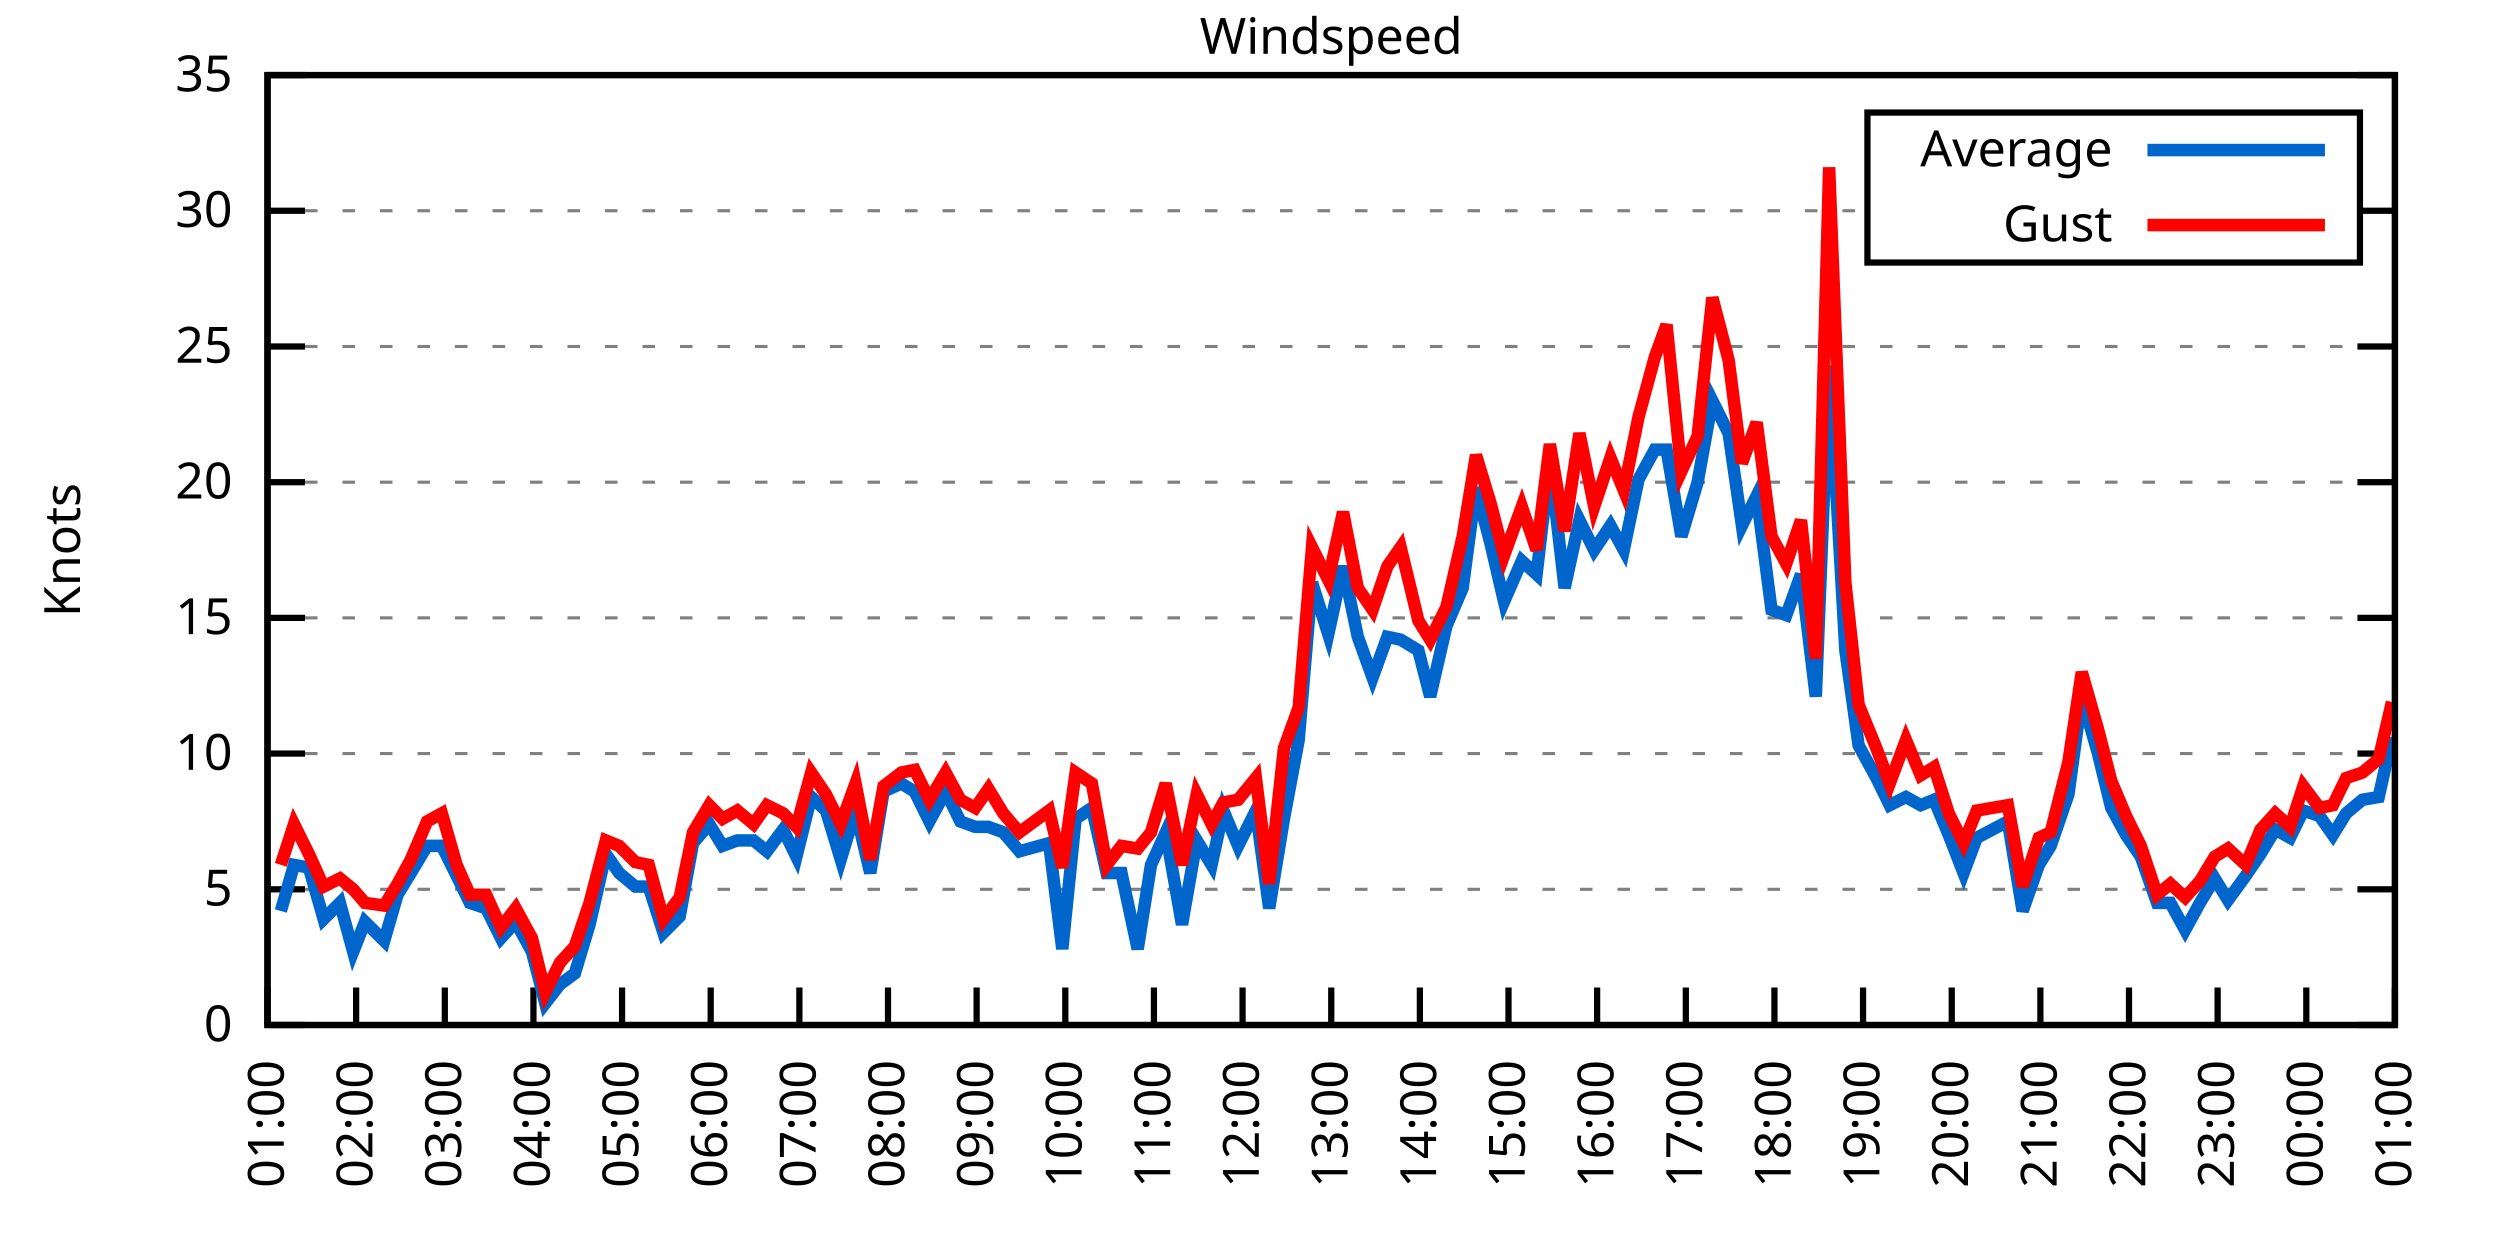
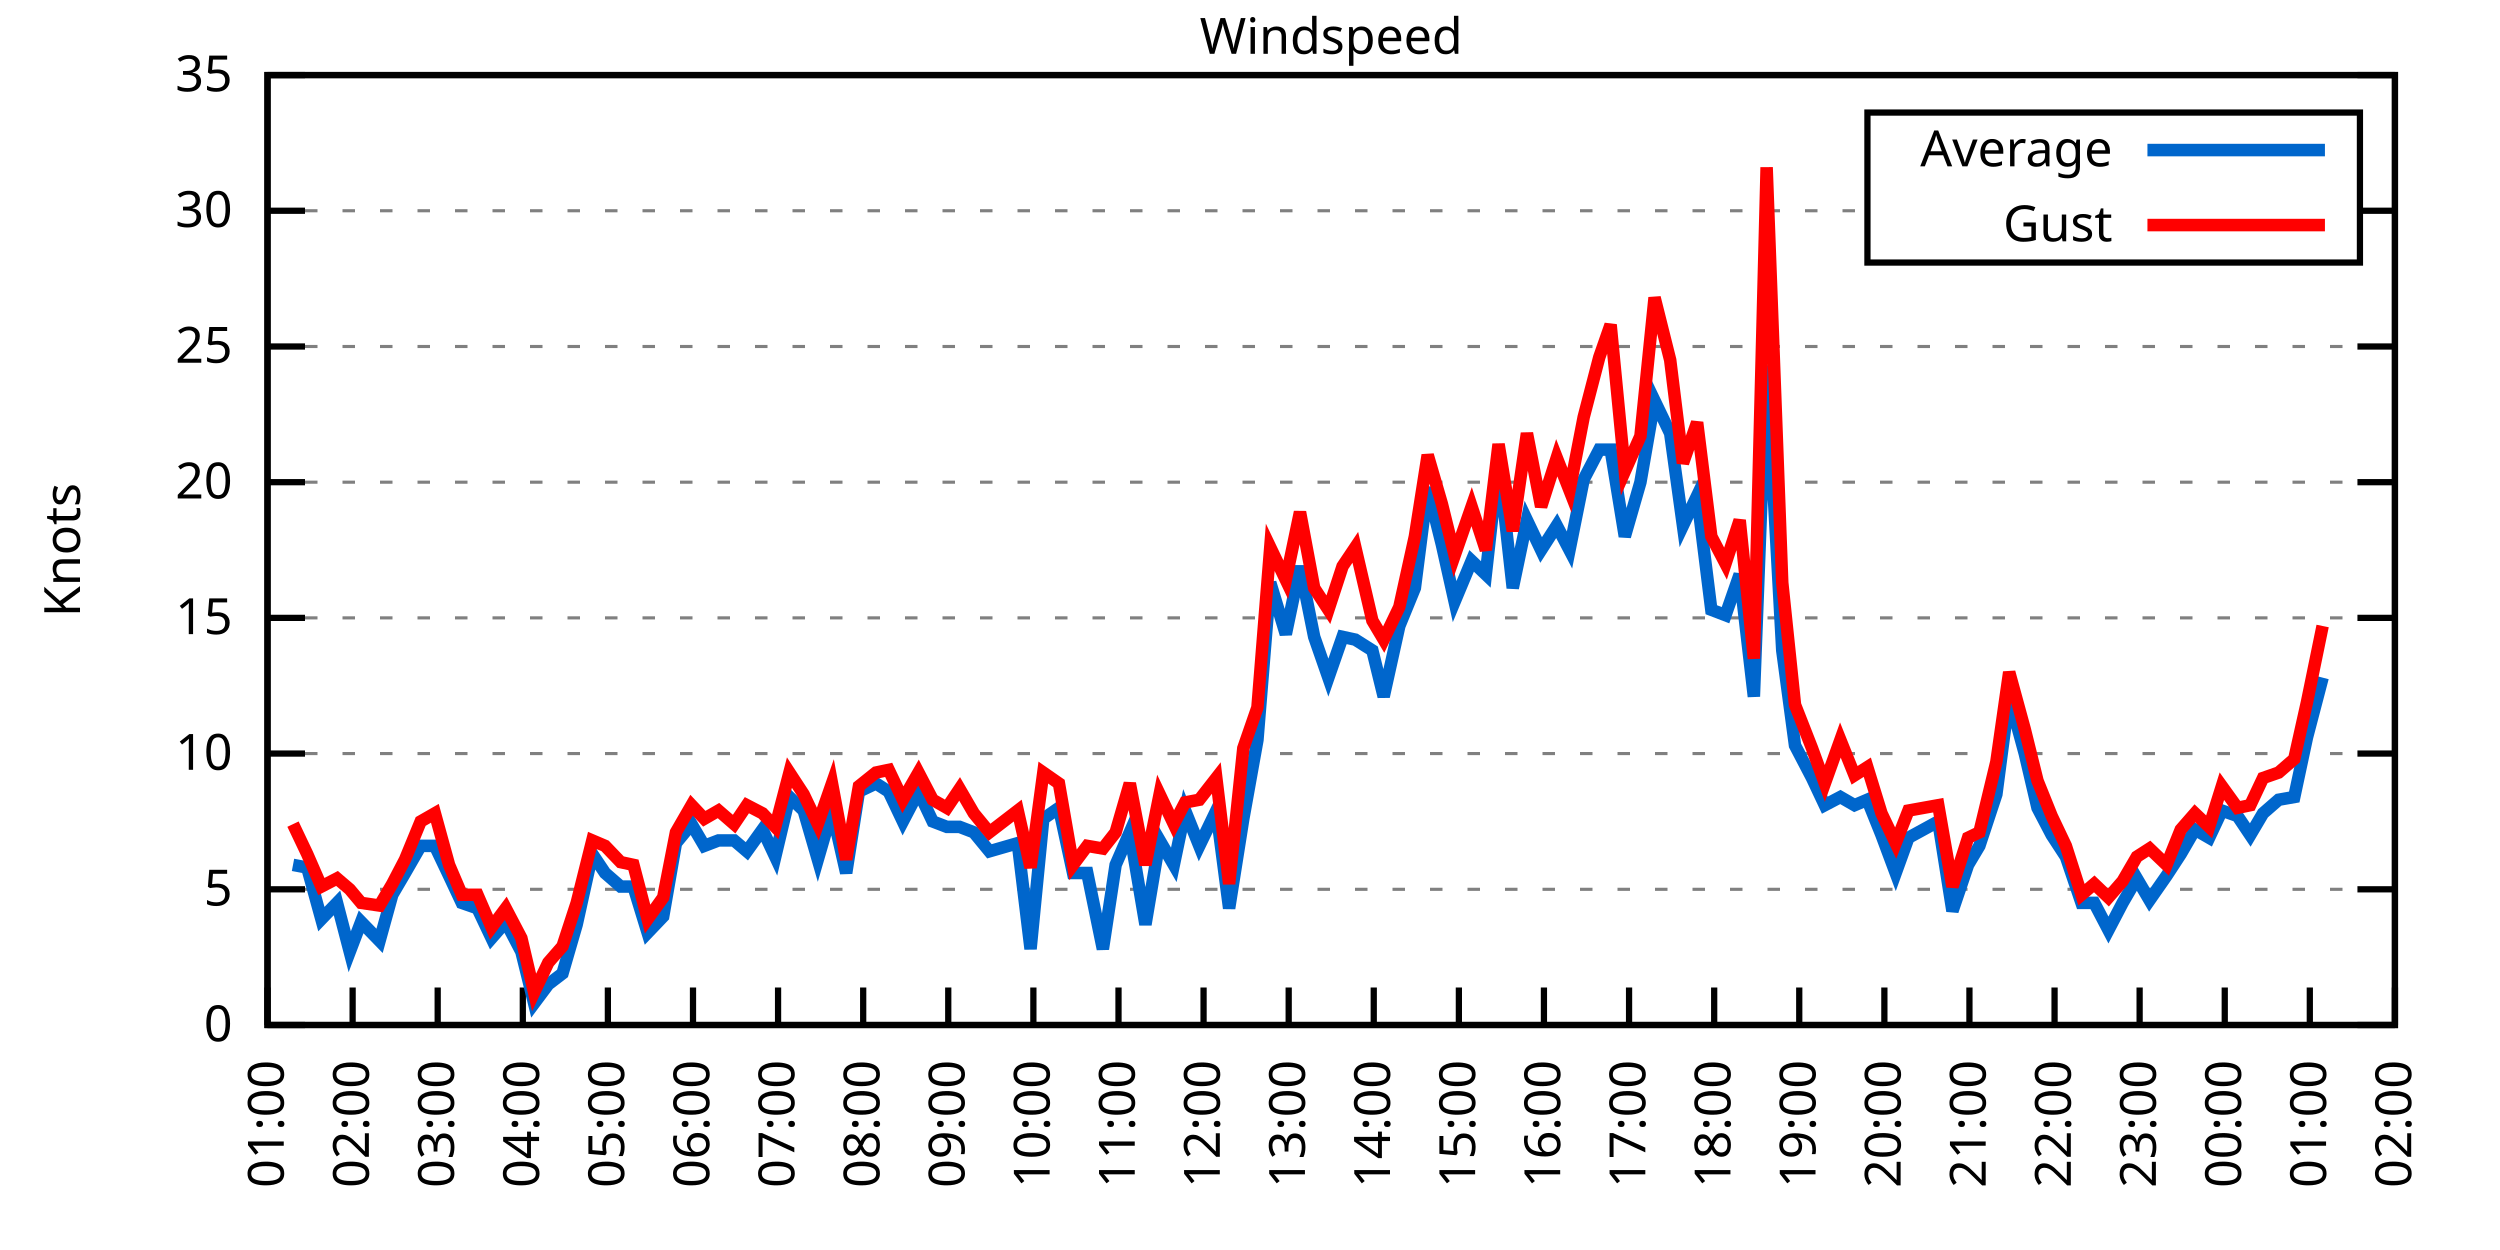
<svg xmlns="http://www.w3.org/2000/svg" xmlns:xlink="http://www.w3.org/1999/xlink" width="400" height="200" viewBox="0 0 400 200">
  <g id="gnuplot_canvas">
    <rect x="0" y="0" width="400" height="200" fill="none" />
    <defs>
      <circle id="gpDot" r="0.5" stroke-width="0.5" stroke="currentColor" />
      <path id="gpPt0" stroke-width="0.333" stroke="currentColor" d="M-1,0 h2 M0,-1 v2" />
      <path id="gpPt1" stroke-width="0.333" stroke="currentColor" d="M-1,-1 L1,1 M1,-1 L-1,1" />
      <path id="gpPt2" stroke-width="0.333" stroke="currentColor" d="M-1,0 L1,0 M0,-1 L0,1 M-1,-1 L1,1 M-1,1 L1,-1" />
      <rect id="gpPt3" stroke-width="0.333" stroke="currentColor" x="-1" y="-1" width="2" height="2" />
      <rect id="gpPt4" stroke-width="0.333" stroke="currentColor" fill="currentColor" x="-1" y="-1" width="2" height="2" />
      <circle id="gpPt5" stroke-width="0.333" stroke="currentColor" cx="0" cy="0" r="1" />
      <use xlink:href="#gpPt5" id="gpPt6" fill="currentColor" stroke="none" />
      <path id="gpPt7" stroke-width="0.333" stroke="currentColor" d="M0,-1.33 L-1.33,0.67 L1.33,0.67 z" />
      <use xlink:href="#gpPt7" id="gpPt8" fill="currentColor" stroke="none" />
      <use xlink:href="#gpPt7" id="gpPt9" stroke="currentColor" transform="rotate(180)" />
      <use xlink:href="#gpPt9" id="gpPt10" fill="currentColor" stroke="none" />
      <use xlink:href="#gpPt3" id="gpPt11" stroke="currentColor" transform="rotate(45)" />
      <use xlink:href="#gpPt11" id="gpPt12" fill="currentColor" stroke="none" />
      <path id="gpPt13" stroke-width="0.333" stroke="currentColor" d="M0,1.330 L1.265,0.411 L0.782,-1.067 L-0.782,-1.076 L-1.265,0.411 z" />
      <use xlink:href="#gpPt13" id="gpPt14" fill="currentColor" stroke="none" />
      <filter id="textbox" filterUnits="objectBoundingBox" x="0" y="0" height="1" width="1">
        <feFlood flood-color="white" flood-opacity="1" result="bgnd" />
        <feComposite in="SourceGraphic" in2="bgnd" operator="atop" />
      </filter>
      <filter id="greybox" filterUnits="objectBoundingBox" x="0" y="0" height="1" width="1">
        <feFlood flood-color="lightgrey" flood-opacity="1" result="grey" />
        <feComposite in="SourceGraphic" in2="grey" operator="atop" />
      </filter>
    </defs>
    <g fill="none" color="white" stroke="currentColor" stroke-width="1.00" stroke-linecap="butt" stroke-linejoin="miter">
</g>
    <g fill="none" color="black" stroke="currentColor" stroke-width="1.00" stroke-linecap="butt" stroke-linejoin="miter">
      <g stroke="none" shape-rendering="crispEdges">
        <polygon fill="rgb(255, 255, 255)" points="42.80,164.00 383.18,164.00 383.18,12.02 42.80,12.02 " />
      </g>
    </g>
    <g fill="none" color="black" stroke="currentColor" stroke-width="1.00" stroke-linecap="butt" stroke-linejoin="miter">
</g>
    <g fill="none" color="black" stroke="black" stroke-width="0.50" stroke-linecap="butt" stroke-linejoin="miter">
</g>
    <g fill="none" color="gray" stroke="currentColor" stroke-width="0.50" stroke-linecap="butt" stroke-linejoin="miter">
      <path stroke="gray" stroke-dasharray="2,4" class="gridline" d="M42.80,164.00 L383.19,164.00  " />
    </g>
    <g fill="none" color="gray" stroke="gray" stroke-width="1.00" stroke-linecap="butt" stroke-linejoin="miter">
</g>
    <g fill="none" color="black" stroke="currentColor" stroke-width="1.00" stroke-linecap="butt" stroke-linejoin="miter">
      <path stroke="black" d="M42.80,164.00 L48.80,164.00 M383.19,164.00 L377.19,164.00  " />
      <g transform="translate(37.20,166.60)" stroke="none" fill="black" font-family="Sans" font-size="8.00" text-anchor="end">
        <text>
          <tspan font-family="Sans"> 0</tspan>
        </text>
      </g>
    </g>
    <g fill="none" color="black" stroke="currentColor" stroke-width="1.00" stroke-linecap="butt" stroke-linejoin="miter">
</g>
    <g fill="none" color="black" stroke="black" stroke-width="0.50" stroke-linecap="butt" stroke-linejoin="miter">
</g>
    <g fill="none" color="gray" stroke="currentColor" stroke-width="0.50" stroke-linecap="butt" stroke-linejoin="miter">
      <path stroke="gray" stroke-dasharray="2,4" class="gridline" d="M42.80,142.29 L383.19,142.29  " />
    </g>
    <g fill="none" color="gray" stroke="gray" stroke-width="1.00" stroke-linecap="butt" stroke-linejoin="miter">
</g>
    <g fill="none" color="black" stroke="currentColor" stroke-width="1.00" stroke-linecap="butt" stroke-linejoin="miter">
      <path stroke="black" d="M42.80,142.29 L48.80,142.29 M383.19,142.29 L377.19,142.29  " />
      <g transform="translate(37.20,144.89)" stroke="none" fill="black" font-family="Sans" font-size="8.00" text-anchor="end">
        <text>
          <tspan font-family="Sans"> 5</tspan>
        </text>
      </g>
    </g>
    <g fill="none" color="black" stroke="currentColor" stroke-width="1.00" stroke-linecap="butt" stroke-linejoin="miter">
</g>
    <g fill="none" color="black" stroke="black" stroke-width="0.50" stroke-linecap="butt" stroke-linejoin="miter">
</g>
    <g fill="none" color="gray" stroke="currentColor" stroke-width="0.50" stroke-linecap="butt" stroke-linejoin="miter">
      <path stroke="gray" stroke-dasharray="2,4" class="gridline" d="M42.80,120.57 L383.19,120.57  " />
    </g>
    <g fill="none" color="gray" stroke="gray" stroke-width="1.00" stroke-linecap="butt" stroke-linejoin="miter">
</g>
    <g fill="none" color="black" stroke="currentColor" stroke-width="1.00" stroke-linecap="butt" stroke-linejoin="miter">
      <path stroke="black" d="M42.80,120.57 L48.80,120.57 M383.19,120.57 L377.19,120.57  " />
      <g transform="translate(37.20,123.17)" stroke="none" fill="black" font-family="Sans" font-size="8.00" text-anchor="end">
        <text>
          <tspan font-family="Sans"> 10</tspan>
        </text>
      </g>
    </g>
    <g fill="none" color="black" stroke="currentColor" stroke-width="1.00" stroke-linecap="butt" stroke-linejoin="miter">
</g>
    <g fill="none" color="black" stroke="black" stroke-width="0.50" stroke-linecap="butt" stroke-linejoin="miter">
</g>
    <g fill="none" color="gray" stroke="currentColor" stroke-width="0.50" stroke-linecap="butt" stroke-linejoin="miter">
      <path stroke="gray" stroke-dasharray="2,4" class="gridline" d="M42.80,98.86 L383.19,98.86  " />
    </g>
    <g fill="none" color="gray" stroke="gray" stroke-width="1.00" stroke-linecap="butt" stroke-linejoin="miter">
</g>
    <g fill="none" color="black" stroke="currentColor" stroke-width="1.00" stroke-linecap="butt" stroke-linejoin="miter">
      <path stroke="black" d="M42.80,98.86 L48.80,98.86 M383.19,98.86 L377.19,98.86  " />
      <g transform="translate(37.20,101.46)" stroke="none" fill="black" font-family="Sans" font-size="8.00" text-anchor="end">
        <text>
          <tspan font-family="Sans"> 15</tspan>
        </text>
      </g>
    </g>
    <g fill="none" color="black" stroke="currentColor" stroke-width="1.00" stroke-linecap="butt" stroke-linejoin="miter">
</g>
    <g fill="none" color="black" stroke="black" stroke-width="0.50" stroke-linecap="butt" stroke-linejoin="miter">
</g>
    <g fill="none" color="gray" stroke="currentColor" stroke-width="0.50" stroke-linecap="butt" stroke-linejoin="miter">
      <path stroke="gray" stroke-dasharray="2,4" class="gridline" d="M42.80,77.15 L383.19,77.15  " />
    </g>
    <g fill="none" color="gray" stroke="gray" stroke-width="1.00" stroke-linecap="butt" stroke-linejoin="miter">
</g>
    <g fill="none" color="black" stroke="currentColor" stroke-width="1.00" stroke-linecap="butt" stroke-linejoin="miter">
      <path stroke="black" d="M42.80,77.15 L48.80,77.15 M383.19,77.15 L377.19,77.15  " />
      <g transform="translate(37.20,79.75)" stroke="none" fill="black" font-family="Sans" font-size="8.00" text-anchor="end">
        <text>
          <tspan font-family="Sans"> 20</tspan>
        </text>
      </g>
    </g>
    <g fill="none" color="black" stroke="currentColor" stroke-width="1.00" stroke-linecap="butt" stroke-linejoin="miter">
</g>
    <g fill="none" color="black" stroke="black" stroke-width="0.50" stroke-linecap="butt" stroke-linejoin="miter">
</g>
    <g fill="none" color="gray" stroke="currentColor" stroke-width="0.50" stroke-linecap="butt" stroke-linejoin="miter">
      <path stroke="gray" stroke-dasharray="2,4" class="gridline" d="M42.80,55.44 L383.19,55.44  " />
    </g>
    <g fill="none" color="gray" stroke="gray" stroke-width="1.00" stroke-linecap="butt" stroke-linejoin="miter">
</g>
    <g fill="none" color="black" stroke="currentColor" stroke-width="1.00" stroke-linecap="butt" stroke-linejoin="miter">
      <path stroke="black" d="M42.80,55.44 L48.80,55.44 M383.19,55.44 L377.19,55.44  " />
      <g transform="translate(37.20,58.04)" stroke="none" fill="black" font-family="Sans" font-size="8.00" text-anchor="end">
        <text>
          <tspan font-family="Sans"> 25</tspan>
        </text>
      </g>
    </g>
    <g fill="none" color="black" stroke="currentColor" stroke-width="1.00" stroke-linecap="butt" stroke-linejoin="miter">
</g>
    <g fill="none" color="black" stroke="black" stroke-width="0.50" stroke-linecap="butt" stroke-linejoin="miter">
</g>
    <g fill="none" color="gray" stroke="currentColor" stroke-width="0.50" stroke-linecap="butt" stroke-linejoin="miter">
      <path stroke="gray" stroke-dasharray="2,4" class="gridline" d="M42.80,33.72 L298.79,33.72 M377.59,33.72 L383.19,33.72  " />
    </g>
    <g fill="none" color="gray" stroke="gray" stroke-width="1.00" stroke-linecap="butt" stroke-linejoin="miter">
</g>
    <g fill="none" color="black" stroke="currentColor" stroke-width="1.00" stroke-linecap="butt" stroke-linejoin="miter">
      <path stroke="black" d="M42.80,33.72 L48.80,33.72 M383.19,33.72 L377.19,33.72  " />
      <g transform="translate(37.20,36.32)" stroke="none" fill="black" font-family="Sans" font-size="8.00" text-anchor="end">
        <text>
          <tspan font-family="Sans"> 30</tspan>
        </text>
      </g>
    </g>
    <g fill="none" color="black" stroke="currentColor" stroke-width="1.00" stroke-linecap="butt" stroke-linejoin="miter">
</g>
    <g fill="none" color="black" stroke="black" stroke-width="0.50" stroke-linecap="butt" stroke-linejoin="miter">
</g>
    <g fill="none" color="gray" stroke="currentColor" stroke-width="0.50" stroke-linecap="butt" stroke-linejoin="miter">
      <path stroke="gray" stroke-dasharray="2,4" class="gridline" d="M42.80,12.01 L383.19,12.01  " />
    </g>
    <g fill="none" color="gray" stroke="gray" stroke-width="1.00" stroke-linecap="butt" stroke-linejoin="miter">
</g>
    <g fill="none" color="black" stroke="currentColor" stroke-width="1.00" stroke-linecap="butt" stroke-linejoin="miter">
      <path stroke="black" d="M42.80,12.01 L48.80,12.01 M383.19,12.01 L377.19,12.01  " />
      <g transform="translate(37.20,14.61)" stroke="none" fill="black" font-family="Sans" font-size="8.00" text-anchor="end">
        <text>
          <tspan font-family="Sans"> 35</tspan>
        </text>
      </g>
    </g>
    <g fill="none" color="black" stroke="currentColor" stroke-width="1.00" stroke-linecap="butt" stroke-linejoin="miter">
      <path stroke="black" d="M42.80,164.00 L42.80,158.00  " />
      <g transform="translate(45.40,169.60) rotate(270.00)" stroke="none" fill="black" font-family="Sans" font-size="8.00" text-anchor="end">
        <text>
          <tspan font-family="Sans">01:00</tspan>
        </text>
      </g>
    </g>
    <g fill="none" color="black" stroke="currentColor" stroke-width="1.00" stroke-linecap="butt" stroke-linejoin="miter">
-       <path stroke="black" d="M56.98,164.00 L56.98,158.00  " />
-       <g transform="translate(59.58,169.60) rotate(270.00)" stroke="none" fill="black" font-family="Sans" font-size="8.00" text-anchor="end">
+       <path stroke="black" d="M56.42,164.00 L56.42,158.00  " />
+       <g transform="translate(59.02,169.60) rotate(270.00)" stroke="none" fill="black" font-family="Sans" font-size="8.00" text-anchor="end">
        <text>
          <tspan font-family="Sans">02:00</tspan>
        </text>
      </g>
    </g>
    <g fill="none" color="black" stroke="currentColor" stroke-width="1.00" stroke-linecap="butt" stroke-linejoin="miter">
-       <path stroke="black" d="M71.17,164.00 L71.17,158.00  " />
-       <g transform="translate(73.77,169.60) rotate(270.00)" stroke="none" fill="black" font-family="Sans" font-size="8.00" text-anchor="end">
+       <path stroke="black" d="M70.03,164.00 L70.03,158.00  " />
+       <g transform="translate(72.63,169.60) rotate(270.00)" stroke="none" fill="black" font-family="Sans" font-size="8.00" text-anchor="end">
        <text>
          <tspan font-family="Sans">03:00</tspan>
        </text>
      </g>
    </g>
    <g fill="none" color="black" stroke="currentColor" stroke-width="1.00" stroke-linecap="butt" stroke-linejoin="miter">
-       <path stroke="black" d="M85.35,164.00 L85.35,158.00  " />
-       <g transform="translate(87.95,169.60) rotate(270.00)" stroke="none" fill="black" font-family="Sans" font-size="8.00" text-anchor="end">
+       <path stroke="black" d="M83.65,164.00 L83.65,158.00  " />
+       <g transform="translate(86.25,169.60) rotate(270.00)" stroke="none" fill="black" font-family="Sans" font-size="8.00" text-anchor="end">
        <text>
          <tspan font-family="Sans">04:00</tspan>
        </text>
      </g>
    </g>
    <g fill="none" color="black" stroke="currentColor" stroke-width="1.00" stroke-linecap="butt" stroke-linejoin="miter">
-       <path stroke="black" d="M99.53,164.00 L99.53,158.00  " />
-       <g transform="translate(102.13,169.60) rotate(270.00)" stroke="none" fill="black" font-family="Sans" font-size="8.00" text-anchor="end">
+       <path stroke="black" d="M97.26,164.00 L97.26,158.00  " />
+       <g transform="translate(99.86,169.60) rotate(270.00)" stroke="none" fill="black" font-family="Sans" font-size="8.00" text-anchor="end">
        <text>
          <tspan font-family="Sans">05:00</tspan>
        </text>
      </g>
    </g>
    <g fill="none" color="black" stroke="currentColor" stroke-width="1.00" stroke-linecap="butt" stroke-linejoin="miter">
-       <path stroke="black" d="M113.71,164.00 L113.71,158.00  " />
-       <g transform="translate(116.31,169.60) rotate(270.00)" stroke="none" fill="black" font-family="Sans" font-size="8.00" text-anchor="end">
+       <path stroke="black" d="M110.88,164.00 L110.88,158.00  " />
+       <g transform="translate(113.48,169.60) rotate(270.00)" stroke="none" fill="black" font-family="Sans" font-size="8.00" text-anchor="end">
        <text>
          <tspan font-family="Sans">06:00</tspan>
        </text>
      </g>
    </g>
    <g fill="none" color="black" stroke="currentColor" stroke-width="1.00" stroke-linecap="butt" stroke-linejoin="miter">
-       <path stroke="black" d="M127.90,164.00 L127.90,158.00  " />
-       <g transform="translate(130.50,169.60) rotate(270.00)" stroke="none" fill="black" font-family="Sans" font-size="8.00" text-anchor="end">
+       <path stroke="black" d="M124.49,164.00 L124.49,158.00  " />
+       <g transform="translate(127.09,169.60) rotate(270.00)" stroke="none" fill="black" font-family="Sans" font-size="8.00" text-anchor="end">
        <text>
          <tspan font-family="Sans">07:00</tspan>
        </text>
      </g>
    </g>
    <g fill="none" color="black" stroke="currentColor" stroke-width="1.00" stroke-linecap="butt" stroke-linejoin="miter">
-       <path stroke="black" d="M142.08,164.00 L142.08,158.00  " />
-       <g transform="translate(144.68,169.60) rotate(270.00)" stroke="none" fill="black" font-family="Sans" font-size="8.00" text-anchor="end">
+       <path stroke="black" d="M138.11,164.00 L138.11,158.00  " />
+       <g transform="translate(140.71,169.60) rotate(270.00)" stroke="none" fill="black" font-family="Sans" font-size="8.00" text-anchor="end">
        <text>
          <tspan font-family="Sans">08:00</tspan>
        </text>
      </g>
    </g>
    <g fill="none" color="black" stroke="currentColor" stroke-width="1.00" stroke-linecap="butt" stroke-linejoin="miter">
-       <path stroke="black" d="M156.26,164.00 L156.26,158.00  " />
-       <g transform="translate(158.86,169.60) rotate(270.00)" stroke="none" fill="black" font-family="Sans" font-size="8.00" text-anchor="end">
+       <path stroke="black" d="M151.72,164.00 L151.72,158.00  " />
+       <g transform="translate(154.32,169.60) rotate(270.00)" stroke="none" fill="black" font-family="Sans" font-size="8.00" text-anchor="end">
        <text>
          <tspan font-family="Sans">09:00</tspan>
        </text>
      </g>
    </g>
    <g fill="none" color="black" stroke="currentColor" stroke-width="1.00" stroke-linecap="butt" stroke-linejoin="miter">
-       <path stroke="black" d="M170.45,164.00 L170.45,158.00  " />
-       <g transform="translate(173.05,169.60) rotate(270.00)" stroke="none" fill="black" font-family="Sans" font-size="8.00" text-anchor="end">
+       <path stroke="black" d="M165.34,164.00 L165.34,158.00  " />
+       <g transform="translate(167.94,169.60) rotate(270.00)" stroke="none" fill="black" font-family="Sans" font-size="8.00" text-anchor="end">
        <text>
          <tspan font-family="Sans">10:00</tspan>
        </text>
      </g>
    </g>
    <g fill="none" color="black" stroke="currentColor" stroke-width="1.00" stroke-linecap="butt" stroke-linejoin="miter">
-       <path stroke="black" d="M184.63,164.00 L184.63,158.00  " />
-       <g transform="translate(187.23,169.60) rotate(270.00)" stroke="none" fill="black" font-family="Sans" font-size="8.00" text-anchor="end">
+       <path stroke="black" d="M178.96,164.00 L178.96,158.00  " />
+       <g transform="translate(181.56,169.60) rotate(270.00)" stroke="none" fill="black" font-family="Sans" font-size="8.00" text-anchor="end">
        <text>
          <tspan font-family="Sans">11:00</tspan>
        </text>
      </g>
    </g>
    <g fill="none" color="black" stroke="currentColor" stroke-width="1.00" stroke-linecap="butt" stroke-linejoin="miter">
-       <path stroke="black" d="M198.81,164.00 L198.81,158.00  " />
-       <g transform="translate(201.41,169.60) rotate(270.00)" stroke="none" fill="black" font-family="Sans" font-size="8.00" text-anchor="end">
+       <path stroke="black" d="M192.57,164.00 L192.57,158.00  " />
+       <g transform="translate(195.17,169.60) rotate(270.00)" stroke="none" fill="black" font-family="Sans" font-size="8.00" text-anchor="end">
        <text>
          <tspan font-family="Sans">12:00</tspan>
        </text>
      </g>
    </g>
    <g fill="none" color="black" stroke="currentColor" stroke-width="1.00" stroke-linecap="butt" stroke-linejoin="miter">
-       <path stroke="black" d="M213.00,164.00 L213.00,158.00  " />
-       <g transform="translate(215.60,169.60) rotate(270.00)" stroke="none" fill="black" font-family="Sans" font-size="8.00" text-anchor="end">
+       <path stroke="black" d="M206.19,164.00 L206.19,158.00  " />
+       <g transform="translate(208.79,169.60) rotate(270.00)" stroke="none" fill="black" font-family="Sans" font-size="8.00" text-anchor="end">
        <text>
          <tspan font-family="Sans">13:00</tspan>
        </text>
      </g>
    </g>
    <g fill="none" color="black" stroke="currentColor" stroke-width="1.00" stroke-linecap="butt" stroke-linejoin="miter">
-       <path stroke="black" d="M227.18,164.00 L227.18,158.00  " />
-       <g transform="translate(229.78,169.60) rotate(270.00)" stroke="none" fill="black" font-family="Sans" font-size="8.00" text-anchor="end">
+       <path stroke="black" d="M219.80,164.00 L219.80,158.00  " />
+       <g transform="translate(222.40,169.60) rotate(270.00)" stroke="none" fill="black" font-family="Sans" font-size="8.00" text-anchor="end">
        <text>
          <tspan font-family="Sans">14:00</tspan>
        </text>
      </g>
    </g>
    <g fill="none" color="black" stroke="currentColor" stroke-width="1.00" stroke-linecap="butt" stroke-linejoin="miter">
-       <path stroke="black" d="M241.36,164.00 L241.36,158.00  " />
-       <g transform="translate(243.96,169.60) rotate(270.00)" stroke="none" fill="black" font-family="Sans" font-size="8.00" text-anchor="end">
+       <path stroke="black" d="M233.42,164.00 L233.42,158.00  " />
+       <g transform="translate(236.02,169.60) rotate(270.00)" stroke="none" fill="black" font-family="Sans" font-size="8.00" text-anchor="end">
        <text>
          <tspan font-family="Sans">15:00</tspan>
        </text>
      </g>
    </g>
    <g fill="none" color="black" stroke="currentColor" stroke-width="1.00" stroke-linecap="butt" stroke-linejoin="miter">
-       <path stroke="black" d="M255.54,164.00 L255.54,158.00  " />
-       <g transform="translate(258.14,169.60) rotate(270.00)" stroke="none" fill="black" font-family="Sans" font-size="8.00" text-anchor="end">
+       <path stroke="black" d="M247.03,164.00 L247.03,158.00  " />
+       <g transform="translate(249.63,169.60) rotate(270.00)" stroke="none" fill="black" font-family="Sans" font-size="8.00" text-anchor="end">
        <text>
          <tspan font-family="Sans">16:00</tspan>
        </text>
      </g>
    </g>
    <g fill="none" color="black" stroke="currentColor" stroke-width="1.00" stroke-linecap="butt" stroke-linejoin="miter">
-       <path stroke="black" d="M269.73,164.00 L269.73,158.00  " />
-       <g transform="translate(272.33,169.60) rotate(270.00)" stroke="none" fill="black" font-family="Sans" font-size="8.00" text-anchor="end">
+       <path stroke="black" d="M260.65,164.00 L260.65,158.00  " />
+       <g transform="translate(263.25,169.60) rotate(270.00)" stroke="none" fill="black" font-family="Sans" font-size="8.00" text-anchor="end">
        <text>
          <tspan font-family="Sans">17:00</tspan>
        </text>
      </g>
    </g>
    <g fill="none" color="black" stroke="currentColor" stroke-width="1.00" stroke-linecap="butt" stroke-linejoin="miter">
-       <path stroke="black" d="M283.91,164.00 L283.91,158.00  " />
-       <g transform="translate(286.51,169.60) rotate(270.00)" stroke="none" fill="black" font-family="Sans" font-size="8.00" text-anchor="end">
+       <path stroke="black" d="M274.27,164.00 L274.27,158.00  " />
+       <g transform="translate(276.87,169.60) rotate(270.00)" stroke="none" fill="black" font-family="Sans" font-size="8.00" text-anchor="end">
        <text>
          <tspan font-family="Sans">18:00</tspan>
        </text>
      </g>
    </g>
    <g fill="none" color="black" stroke="currentColor" stroke-width="1.00" stroke-linecap="butt" stroke-linejoin="miter">
-       <path stroke="black" d="M298.09,164.00 L298.09,158.00  " />
-       <g transform="translate(300.69,169.60) rotate(270.00)" stroke="none" fill="black" font-family="Sans" font-size="8.00" text-anchor="end">
+       <path stroke="black" d="M287.88,164.00 L287.88,158.00  " />
+       <g transform="translate(290.48,169.60) rotate(270.00)" stroke="none" fill="black" font-family="Sans" font-size="8.00" text-anchor="end">
        <text>
          <tspan font-family="Sans">19:00</tspan>
        </text>
      </g>
    </g>
    <g fill="none" color="black" stroke="currentColor" stroke-width="1.00" stroke-linecap="butt" stroke-linejoin="miter">
-       <path stroke="black" d="M312.28,164.00 L312.28,158.00  " />
-       <g transform="translate(314.88,169.60) rotate(270.00)" stroke="none" fill="black" font-family="Sans" font-size="8.00" text-anchor="end">
+       <path stroke="black" d="M301.50,164.00 L301.50,158.00  " />
+       <g transform="translate(304.10,169.60) rotate(270.00)" stroke="none" fill="black" font-family="Sans" font-size="8.00" text-anchor="end">
        <text>
          <tspan font-family="Sans">20:00</tspan>
        </text>
      </g>
    </g>
    <g fill="none" color="black" stroke="currentColor" stroke-width="1.00" stroke-linecap="butt" stroke-linejoin="miter">
-       <path stroke="black" d="M326.46,164.00 L326.46,158.00  " />
-       <g transform="translate(329.06,169.60) rotate(270.00)" stroke="none" fill="black" font-family="Sans" font-size="8.00" text-anchor="end">
+       <path stroke="black" d="M315.11,164.00 L315.11,158.00  " />
+       <g transform="translate(317.71,169.60) rotate(270.00)" stroke="none" fill="black" font-family="Sans" font-size="8.00" text-anchor="end">
        <text>
          <tspan font-family="Sans">21:00</tspan>
        </text>
      </g>
    </g>
    <g fill="none" color="black" stroke="currentColor" stroke-width="1.00" stroke-linecap="butt" stroke-linejoin="miter">
-       <path stroke="black" d="M340.64,164.00 L340.64,158.00  " />
-       <g transform="translate(343.24,169.60) rotate(270.00)" stroke="none" fill="black" font-family="Sans" font-size="8.00" text-anchor="end">
+       <path stroke="black" d="M328.73,164.00 L328.73,158.00  " />
+       <g transform="translate(331.33,169.60) rotate(270.00)" stroke="none" fill="black" font-family="Sans" font-size="8.00" text-anchor="end">
        <text>
          <tspan font-family="Sans">22:00</tspan>
        </text>
      </g>
    </g>
    <g fill="none" color="black" stroke="currentColor" stroke-width="1.00" stroke-linecap="butt" stroke-linejoin="miter">
-       <path stroke="black" d="M354.82,164.00 L354.82,158.00  " />
-       <g transform="translate(357.42,169.60) rotate(270.00)" stroke="none" fill="black" font-family="Sans" font-size="8.00" text-anchor="end">
+       <path stroke="black" d="M342.34,164.00 L342.34,158.00  " />
+       <g transform="translate(344.94,169.60) rotate(270.00)" stroke="none" fill="black" font-family="Sans" font-size="8.00" text-anchor="end">
        <text>
          <tspan font-family="Sans">23:00</tspan>
        </text>
      </g>
    </g>
    <g fill="none" color="black" stroke="currentColor" stroke-width="1.00" stroke-linecap="butt" stroke-linejoin="miter">
-       <path stroke="black" d="M369.01,164.00 L369.01,158.00  " />
-       <g transform="translate(371.61,169.60) rotate(270.00)" stroke="none" fill="black" font-family="Sans" font-size="8.00" text-anchor="end">
+       <path stroke="black" d="M355.96,164.00 L355.96,158.00  " />
+       <g transform="translate(358.56,169.60) rotate(270.00)" stroke="none" fill="black" font-family="Sans" font-size="8.00" text-anchor="end">
        <text>
          <tspan font-family="Sans">00:00</tspan>
+         </text>
+       </g>
+     </g>
+     <g fill="none" color="black" stroke="currentColor" stroke-width="1.00" stroke-linecap="butt" stroke-linejoin="miter">
+       <path stroke="black" d="M369.57,164.00 L369.57,158.00  " />
+       <g transform="translate(372.17,169.60) rotate(270.00)" stroke="none" fill="black" font-family="Sans" font-size="8.00" text-anchor="end">
+         <text>
+           <tspan font-family="Sans">01:00</tspan>
        </text>
      </g>
    </g>
    <g fill="none" color="black" stroke="currentColor" stroke-width="1.00" stroke-linecap="butt" stroke-linejoin="miter">
      <path stroke="black" d="M383.19,164.00 L383.19,158.00  " />
      <g transform="translate(385.79,169.60) rotate(270.00)" stroke="none" fill="black" font-family="Sans" font-size="8.00" text-anchor="end">
        <text>
-           <tspan font-family="Sans">01:00</tspan>
+           <tspan font-family="Sans">02:00</tspan>
        </text>
      </g>
    </g>
    <g fill="none" color="black" stroke="currentColor" stroke-width="1.00" stroke-linecap="butt" stroke-linejoin="miter">
</g>
    <g fill="none" color="black" stroke="currentColor" stroke-width="1.00" stroke-linecap="butt" stroke-linejoin="miter">
      <path stroke="black" d="M42.80,12.01 L42.80,164.00 L383.19,164.00 L383.19,12.01 L42.80,12.01 Z  " />
    </g>
    <g fill="none" color="black" stroke="currentColor" stroke-width="1.00" stroke-linecap="butt" stroke-linejoin="miter">
</g>
    <g fill="none" color="black" stroke="currentColor" stroke-width="1.00" stroke-linecap="butt" stroke-linejoin="miter">
      <path stroke="black" d="M298.79,42.01 L298.79,18.01 L377.59,18.01 L377.59,42.01 L298.79,42.01 Z  " />
    </g>
    <g id="Windspeed_plot_1">
      <g fill="none" color="white" stroke="black" stroke-width="2.00" stroke-linecap="butt" stroke-linejoin="miter">
</g>
      <g fill="none" color="black" stroke="currentColor" stroke-width="2.00" stroke-linecap="butt" stroke-linejoin="miter">
        <g transform="translate(337.99,26.61)" stroke="none" fill="black" font-family="Sans" font-size="8.00" text-anchor="end">
          <text>
            <tspan font-family="Sans">Average</tspan>
          </text>
        </g>
      </g>
      <g fill="none" color="black" stroke="currentColor" stroke-width="2.00" stroke-linecap="butt" stroke-linejoin="miter">
-         <path stroke="rgb(  0, 102, 204)" d="M343.59,24.01 L371.99,24.01 M44.93,145.76 L47.05,138.38 L49.42,138.81 L51.78,147.06 L54.38,144.46 L56.51,152.28   L58.40,147.50 L61.47,150.54 L63.60,143.16 L65.73,139.68 L68.33,135.34 L70.69,135.34 L73.06,140.12 L75.18,144.46   L77.78,145.33 L80.15,150.10 L82.51,147.50 L85.11,152.28 L87.24,160.53 L89.60,157.49 L91.97,155.75 L94.33,147.93   L96.93,136.64 L99.06,139.68 L101.66,141.85 L103.79,141.85 L106.15,149.24 L108.75,146.63 L110.88,134.90 L113.48,131.86   L115.61,135.34 L117.97,134.47 L120.57,134.47 L122.70,136.21 L125.30,132.73 L127.42,137.08 L129.79,127.52 L132.15,129.69   L134.52,137.51 L136.88,129.69 L139.24,139.68 L141.37,126.65 L144.21,125.35 L146.34,126.65 L148.70,131.43 L151.30,126.65   L153.66,131.43 L156.03,132.30 L158.15,132.30 L160.52,133.17 L163.12,136.21 L167.85,134.90 L169.97,151.84 L172.10,131.00   L174.70,129.26 L177.06,139.68 L179.43,139.68 L182.03,151.84 L184.16,138.38 L186.52,133.17 L189.12,147.93 L191.48,134.47   L193.85,138.38 L195.74,129.69 L198.10,135.34 L200.94,129.69 L203.07,145.33 L205.43,131.00 L207.79,118.40 L209.92,93.22   L212.52,101.47 L214.89,90.61 L217.25,101.90 L219.61,108.42 L221.98,101.90 L224.10,102.34 L226.94,104.07 L228.83,111.45   L231.43,100.16 L234.03,94.08 L236.16,78.02 L238.52,87.14 L240.65,96.26 L243.49,89.74 L245.85,91.91 L247.98,73.67   L250.34,94.08 L252.71,83.23 L255.07,88.00 L257.67,84.10 L259.80,88.00 L262.16,76.71 L264.76,71.94 L266.65,71.94   L269.02,85.83 L271.62,77.15 L273.98,64.12 L276.58,69.33 L278.71,84.10 L281.07,79.32 L283.44,97.56 L285.80,98.43   L288.16,91.91 L290.53,111.45 L292.66,58.48 L295.26,104.07 L297.38,119.27 L300.22,124.48 L302.35,128.83 L304.95,127.52   L307.31,128.83 L309.44,127.96 L311.80,133.60 L314.17,139.68 L316.29,134.04 L321.26,131.43 L323.62,145.76 L326.22,138.38   L328.11,135.34 L330.95,127.09 L333.08,111.45 L335.68,120.57 L337.80,129.26 L340.17,133.60 L342.53,137.08 L345.13,144.46   L347.26,144.46 L349.62,148.80 L351.99,144.46 L354.35,140.55 L356.48,144.02 L359.32,140.12 L361.68,136.64 L364.04,132.73   L366.41,134.04 L368.53,129.69 L371.13,130.56 L373.26,133.60 L375.39,130.13 L377.99,127.96 L380.59,127.52 L382.72,117.97    " />
+         <path stroke="rgb(  0, 102, 204)" d="M343.59,24.01 L371.99,24.01 M46.88,138.38 L49.15,138.81 L51.42,147.06 L53.92,144.46 L55.96,152.28 L57.78,147.50   L60.73,150.54 L62.77,143.16 L64.81,139.68 L67.31,135.34 L69.58,135.34 L71.85,140.12 L73.89,144.46 L76.39,145.33   L78.65,150.10 L80.92,147.50 L83.42,152.28 L85.46,160.53 L87.73,157.49 L90.00,155.75 L92.27,147.93 L94.77,136.64   L96.81,139.68 L99.30,141.85 L101.35,141.85 L103.62,149.24 L106.11,146.63 L108.15,134.90 L110.65,131.86 L112.69,135.34   L114.96,134.47 L117.46,134.47 L119.50,136.21 L122.00,132.73 L124.04,137.08 L126.31,127.52 L128.58,129.69 L130.85,137.51   L133.12,129.69 L135.39,139.68 L137.43,126.65 L140.15,125.35 L142.19,126.65 L144.46,131.43 L146.96,126.65 L149.23,131.43   L151.50,132.30 L153.54,132.30 L155.81,133.17 L158.31,136.21 L162.84,134.90 L164.89,151.84 L166.93,131.00 L169.43,129.26   L171.69,139.68 L173.96,139.68 L176.46,151.84 L178.50,138.38 L180.77,133.17 L183.27,147.93 L185.54,134.47 L187.81,138.38   L189.62,129.69 L191.89,135.34 L194.61,129.69 L196.66,145.33 L198.93,131.00 L201.19,118.40 L203.24,93.22 L205.73,101.47   L208.00,90.61 L210.27,101.90 L212.54,108.42 L214.81,101.90 L216.85,102.34 L219.58,104.07 L221.39,111.45 L223.89,100.16   L226.38,94.08 L228.43,78.02 L230.70,87.14 L232.74,96.26 L235.46,89.74 L237.73,91.91 L239.77,73.67 L242.04,94.08   L244.31,83.23 L246.58,88.00 L249.08,84.10 L251.12,88.00 L253.39,76.71 L255.88,71.94 L257.70,71.94 L259.97,85.83   L262.47,77.15 L264.73,64.12 L267.23,69.33 L269.27,84.10 L271.54,79.32 L273.81,97.56 L276.08,98.43 L278.35,91.91   L280.62,111.45 L282.66,58.48 L285.16,104.07 L287.20,119.27 L289.92,124.48 L291.97,128.83 L294.46,127.52 L296.73,128.83   L298.77,127.96 L301.04,133.60 L303.31,139.68 L305.35,134.04 L310.12,131.43 L312.39,145.76 L314.89,138.38 L316.70,135.34   L319.42,127.09 L321.47,111.45 L323.96,120.57 L326.00,129.26 L328.27,133.60 L330.54,137.08 L333.04,144.46 L335.08,144.46   L337.35,148.80 L339.62,144.46 L341.89,140.55 L343.93,144.02 L346.65,140.12 L348.92,136.64 L351.19,132.73 L353.46,134.04   L355.50,129.69 L358.00,130.56 L360.04,133.60 L362.09,130.13 L364.58,127.96 L367.08,127.52 L369.12,117.97 L371.62,108.42    " />
      </g>
    </g>
    <g id="Windspeed_plot_2">
      <g fill="none" color="black" stroke="currentColor" stroke-width="2.00" stroke-linecap="butt" stroke-linejoin="miter">
        <g transform="translate(337.99,38.61)" stroke="none" fill="black" font-family="Sans" font-size="8.00" text-anchor="end">
          <text>
            <tspan font-family="Sans">Gust</tspan>
          </text>
        </g>
      </g>
      <g fill="none" color="black" stroke="currentColor" stroke-width="2.00" stroke-linecap="butt" stroke-linejoin="miter">
-         <path stroke="rgb(255,   0,   0)" d="M343.59,36.01 L371.99,36.01 M44.93,138.38 L47.05,131.86 L49.42,136.64 L51.78,141.85 L54.38,140.55 L56.51,142.29   L58.40,144.46 L61.47,144.89 L63.60,141.42 L65.73,137.51 L68.33,131.43 L70.69,130.13 L73.06,138.38 L75.18,143.16   L77.78,143.16 L80.15,148.37 L82.51,145.33 L85.11,150.10 L87.24,158.79 L89.60,154.01 L91.97,151.41 L94.33,144.46   L96.93,134.47 L99.06,135.34 L101.66,137.94 L103.79,138.38 L106.15,147.06 L108.75,143.59 L110.88,133.17 L113.48,128.83   L115.61,131.00 L117.97,129.69 L120.57,131.86 L122.70,128.83 L125.30,130.13 L127.42,132.30 L129.79,123.61 L132.15,127.09   L134.52,131.86 L136.88,125.35 L139.24,137.51 L141.37,125.79 L144.21,123.61 L146.34,123.18 L148.70,127.96 L151.30,123.61   L153.66,127.96 L156.03,129.26 L158.15,126.22 L160.52,130.13 L163.12,133.17 L167.85,129.69 L169.97,138.81 L172.10,123.61   L174.70,125.35 L177.06,138.38 L179.43,135.34 L182.03,135.77 L184.16,133.17 L186.52,125.35 L189.12,138.38 L191.48,127.09   L193.85,131.86 L195.74,128.39 L198.10,127.96 L200.94,124.48 L203.07,141.42 L205.43,119.71 L207.79,113.19 L209.92,87.57   L212.52,92.78 L214.89,81.93 L217.25,94.08 L219.61,97.56 L221.98,90.61 L224.10,87.57 L226.94,99.30 L228.83,102.34   L231.43,97.12 L234.03,85.83 L236.16,72.81 L238.52,80.62 L240.65,88.87 L243.49,81.06 L245.85,88.00 L247.98,71.07   L250.34,84.97 L252.71,69.33 L255.07,81.06 L257.67,73.24 L259.80,78.45 L262.16,66.73 L264.76,57.17 L266.65,51.96   L269.02,75.41 L271.62,69.77 L273.98,47.62 L276.58,57.61 L278.71,74.11 L281.07,67.59 L283.44,85.83 L285.80,90.18   L288.16,83.23 L290.53,105.38 L292.66,26.77 L295.26,93.22 L297.38,112.76 L300.22,119.71 L302.35,125.35 L304.95,118.40   L307.31,124.05 L309.44,122.75 L311.80,130.13 L314.17,134.90 L316.29,129.69 L321.26,128.83 L323.62,141.85 L326.22,134.04   L328.11,133.17 L330.95,121.88 L333.08,107.55 L335.68,116.67 L337.80,124.92 L340.17,130.56 L342.53,135.34 L345.13,143.16   L347.26,141.42 L349.62,143.59 L351.99,140.98 L354.35,137.08 L356.48,135.77 L359.32,138.38 L361.68,132.73 L364.04,130.13   L366.41,132.30 L368.53,125.79 L371.13,129.26 L373.26,128.83 L375.39,124.48 L377.99,123.61 L380.59,121.44 L382.72,112.32    " />
+         <path stroke="rgb(255,   0,   0)" d="M343.59,36.01 L371.99,36.01 M46.88,131.86 L49.15,136.64 L51.42,141.85 L53.92,140.55 L55.96,142.29 L57.78,144.46   L60.73,144.89 L62.77,141.42 L64.81,137.51 L67.31,131.43 L69.58,130.13 L71.85,138.38 L73.89,143.16 L76.39,143.16   L78.65,148.37 L80.92,145.33 L83.42,150.10 L85.46,158.79 L87.73,154.01 L90.00,151.41 L92.27,144.46 L94.77,134.47   L96.81,135.34 L99.30,137.94 L101.35,138.38 L103.62,147.06 L106.11,143.59 L108.15,133.17 L110.65,128.83 L112.69,131.00   L114.96,129.69 L117.46,131.86 L119.50,128.83 L122.00,130.13 L124.04,132.30 L126.31,123.61 L128.58,127.09 L130.85,131.86   L133.12,125.35 L135.39,137.51 L137.43,125.79 L140.15,123.61 L142.19,123.18 L144.46,127.96 L146.96,123.61 L149.23,127.96   L151.50,129.26 L153.54,126.22 L155.81,130.13 L158.31,133.17 L162.84,129.69 L164.89,138.81 L166.93,123.61 L169.43,125.35   L171.69,138.38 L173.96,135.34 L176.46,135.77 L178.50,133.17 L180.77,125.35 L183.27,138.38 L185.54,127.09 L187.81,131.86   L189.62,128.39 L191.89,127.96 L194.61,124.48 L196.66,141.42 L198.93,119.71 L201.19,113.19 L203.24,87.57 L205.73,92.78   L208.00,81.93 L210.27,94.08 L212.54,97.56 L214.81,90.61 L216.85,87.57 L219.58,99.30 L221.39,102.34 L223.89,97.12   L226.38,85.83 L228.43,72.81 L230.70,80.62 L232.74,88.87 L235.46,81.06 L237.73,88.00 L239.77,71.07 L242.04,84.97   L244.31,69.33 L246.58,81.06 L249.08,73.24 L251.12,78.45 L253.39,66.73 L255.88,57.17 L257.70,51.96 L259.97,75.41   L262.47,69.77 L264.73,47.62 L267.23,57.61 L269.27,74.11 L271.54,67.59 L273.81,85.83 L276.08,90.18 L278.35,83.23   L280.62,105.38 L282.66,26.77 L285.16,93.22 L287.20,112.76 L289.92,119.71 L291.97,125.35 L294.46,118.40 L296.73,124.05   L298.77,122.75 L301.04,130.13 L303.31,134.90 L305.35,129.69 L310.12,128.83 L312.39,141.85 L314.89,134.04 L316.70,133.17   L319.42,121.88 L321.47,107.55 L323.96,116.67 L326.00,124.92 L328.27,130.56 L330.54,135.34 L333.04,143.16 L335.08,141.42   L337.35,143.59 L339.62,140.98 L341.89,137.08 L343.93,135.77 L346.65,138.38 L348.92,132.73 L351.19,130.13 L353.46,132.30   L355.50,125.79 L358.00,129.26 L360.04,128.83 L362.09,124.48 L364.58,123.61 L367.08,121.44 L369.12,112.32 L371.62,100.16    " />
      </g>
    </g>
    <g fill="none" color="black" stroke="currentColor" stroke-width="2.00" stroke-linecap="butt" stroke-linejoin="miter">
</g>
    <g fill="none" color="black" stroke="black" stroke-width="1.00" stroke-linecap="butt" stroke-linejoin="miter">
</g>
    <g fill="none" color="black" stroke="currentColor" stroke-width="1.00" stroke-linecap="butt" stroke-linejoin="miter">
      <path stroke="black" d="M42.80,12.01 L42.80,164.00 L383.19,164.00 L383.19,12.01 L42.80,12.01 Z  " />
      <g transform="translate(12.80,88.01) rotate(270.00)" stroke="none" fill="black" font-family="Sans" font-size="8.00" text-anchor="middle">
        <text>
          <tspan font-family="Sans">Knots</tspan>
        </text>
      </g>
    </g>
    <g fill="none" color="black" stroke="currentColor" stroke-width="1.00" stroke-linecap="butt" stroke-linejoin="miter">
</g>
    <g fill="none" color="black" stroke="currentColor" stroke-width="1.00" stroke-linecap="butt" stroke-linejoin="miter">
      <g transform="translate(212.99,8.61)" stroke="none" fill="black" font-family="Sans" font-size="8.00" text-anchor="middle">
        <text>
          <tspan font-family="Sans">Windspeed</tspan>
        </text>
      </g>
    </g>
    <g fill="none" color="black" stroke="currentColor" stroke-width="1.00" stroke-linecap="butt" stroke-linejoin="miter">
</g>
  </g>
</svg>
